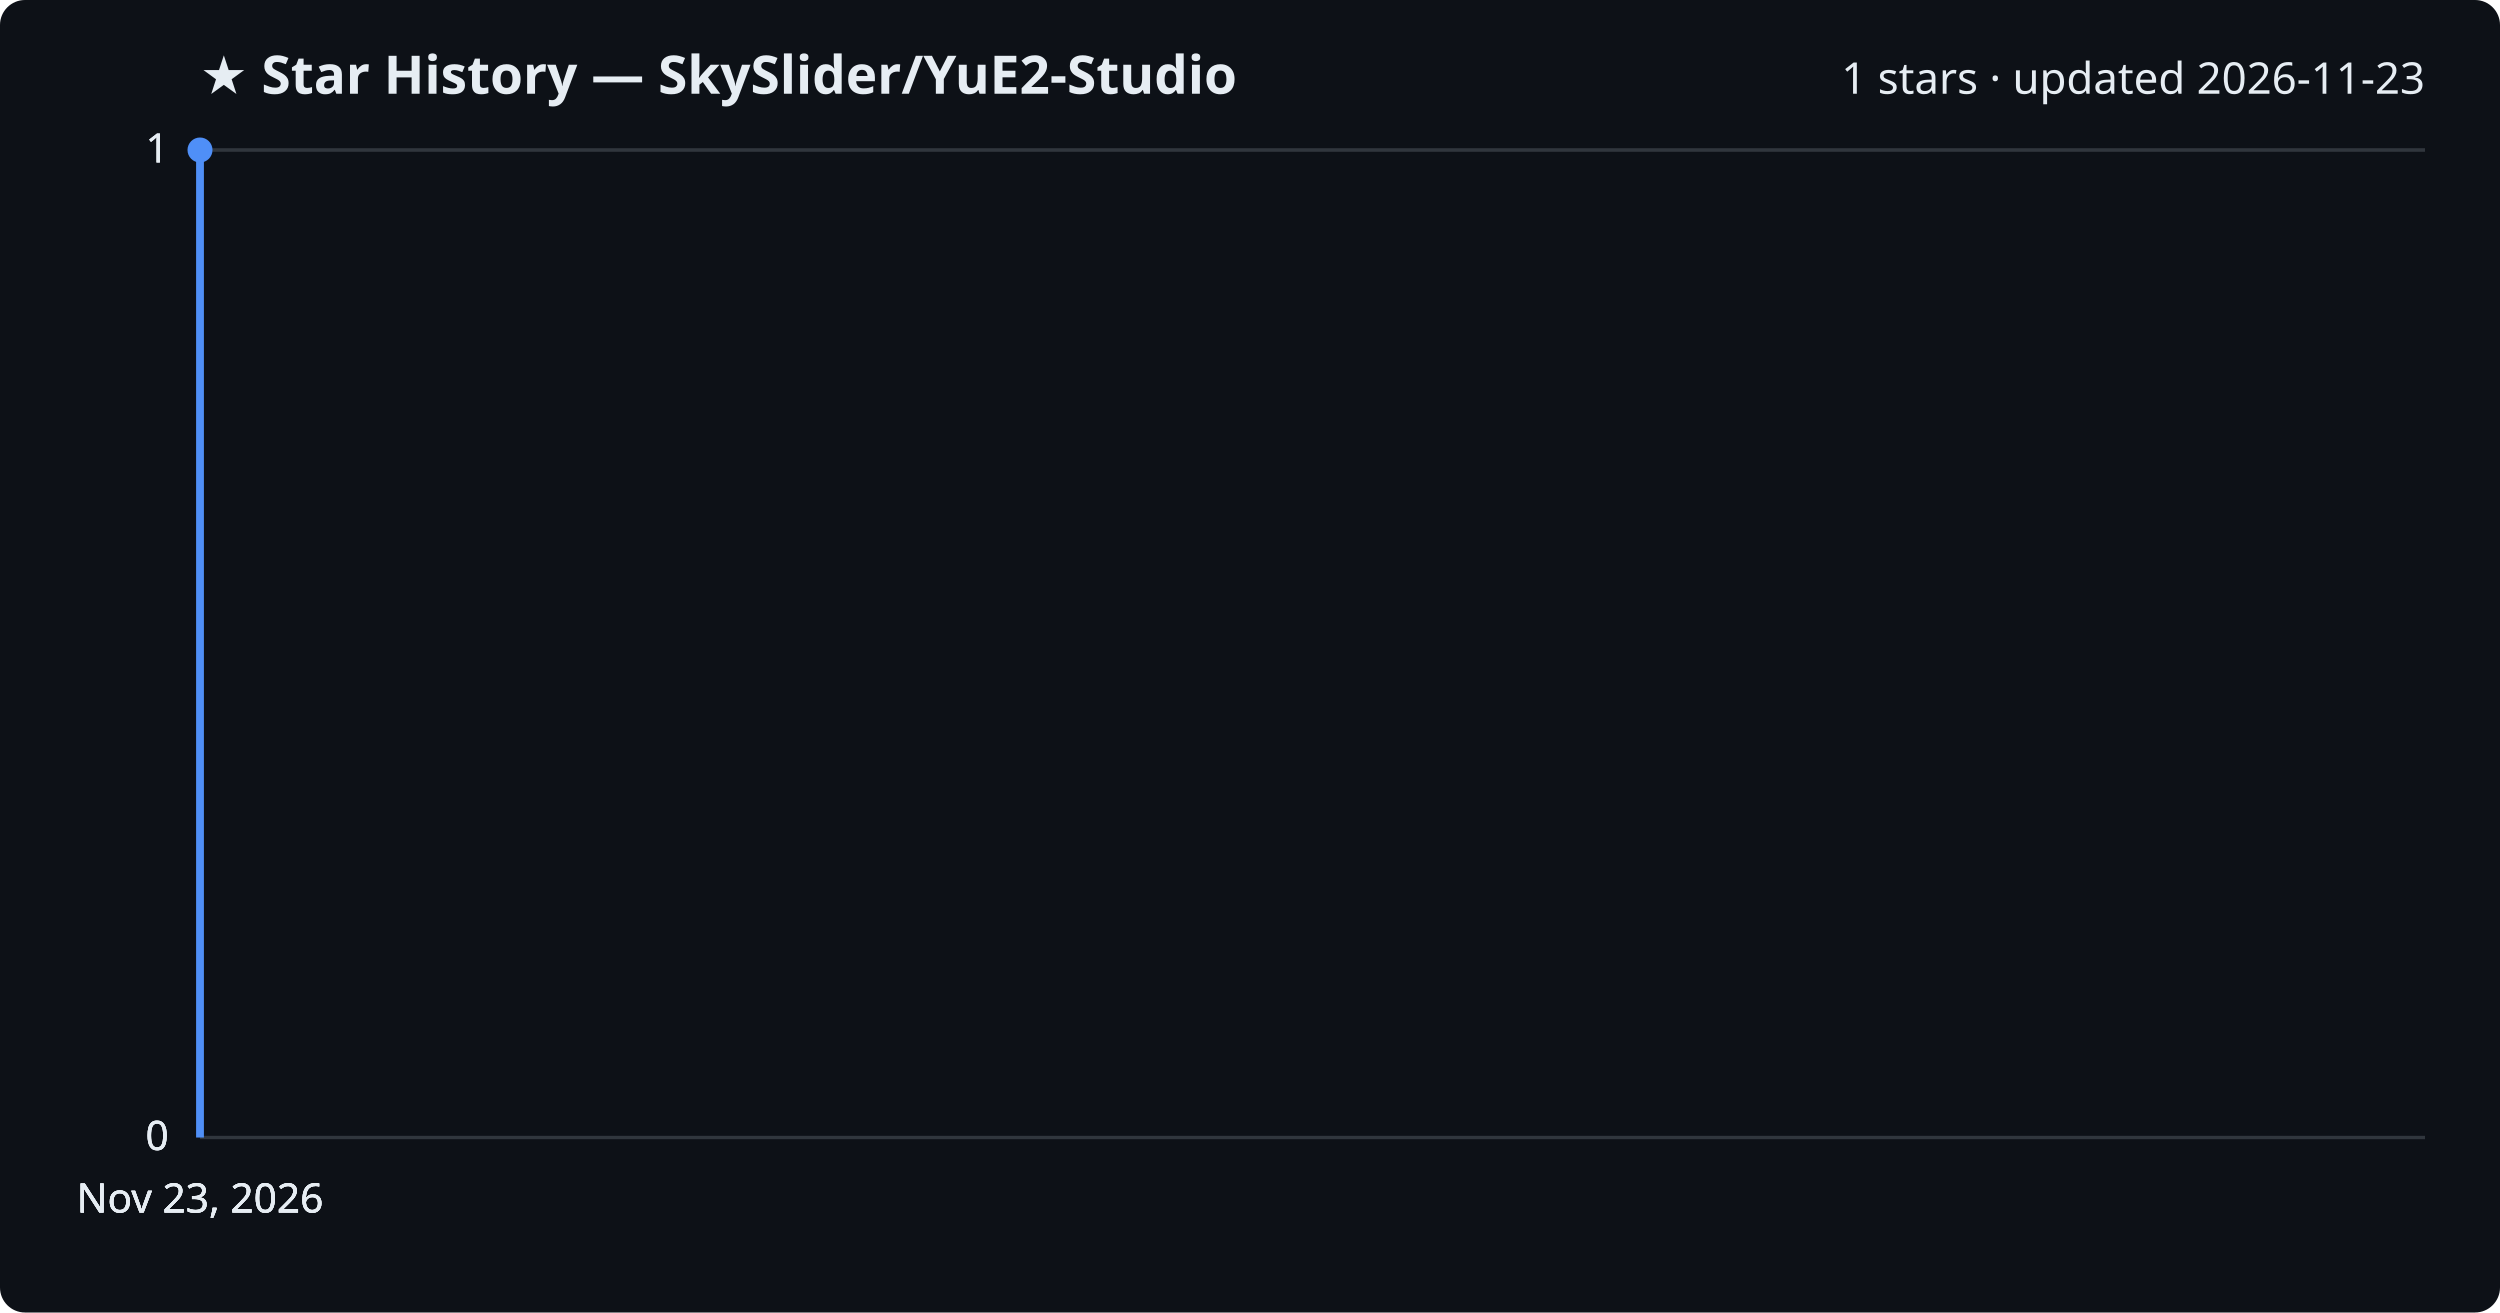
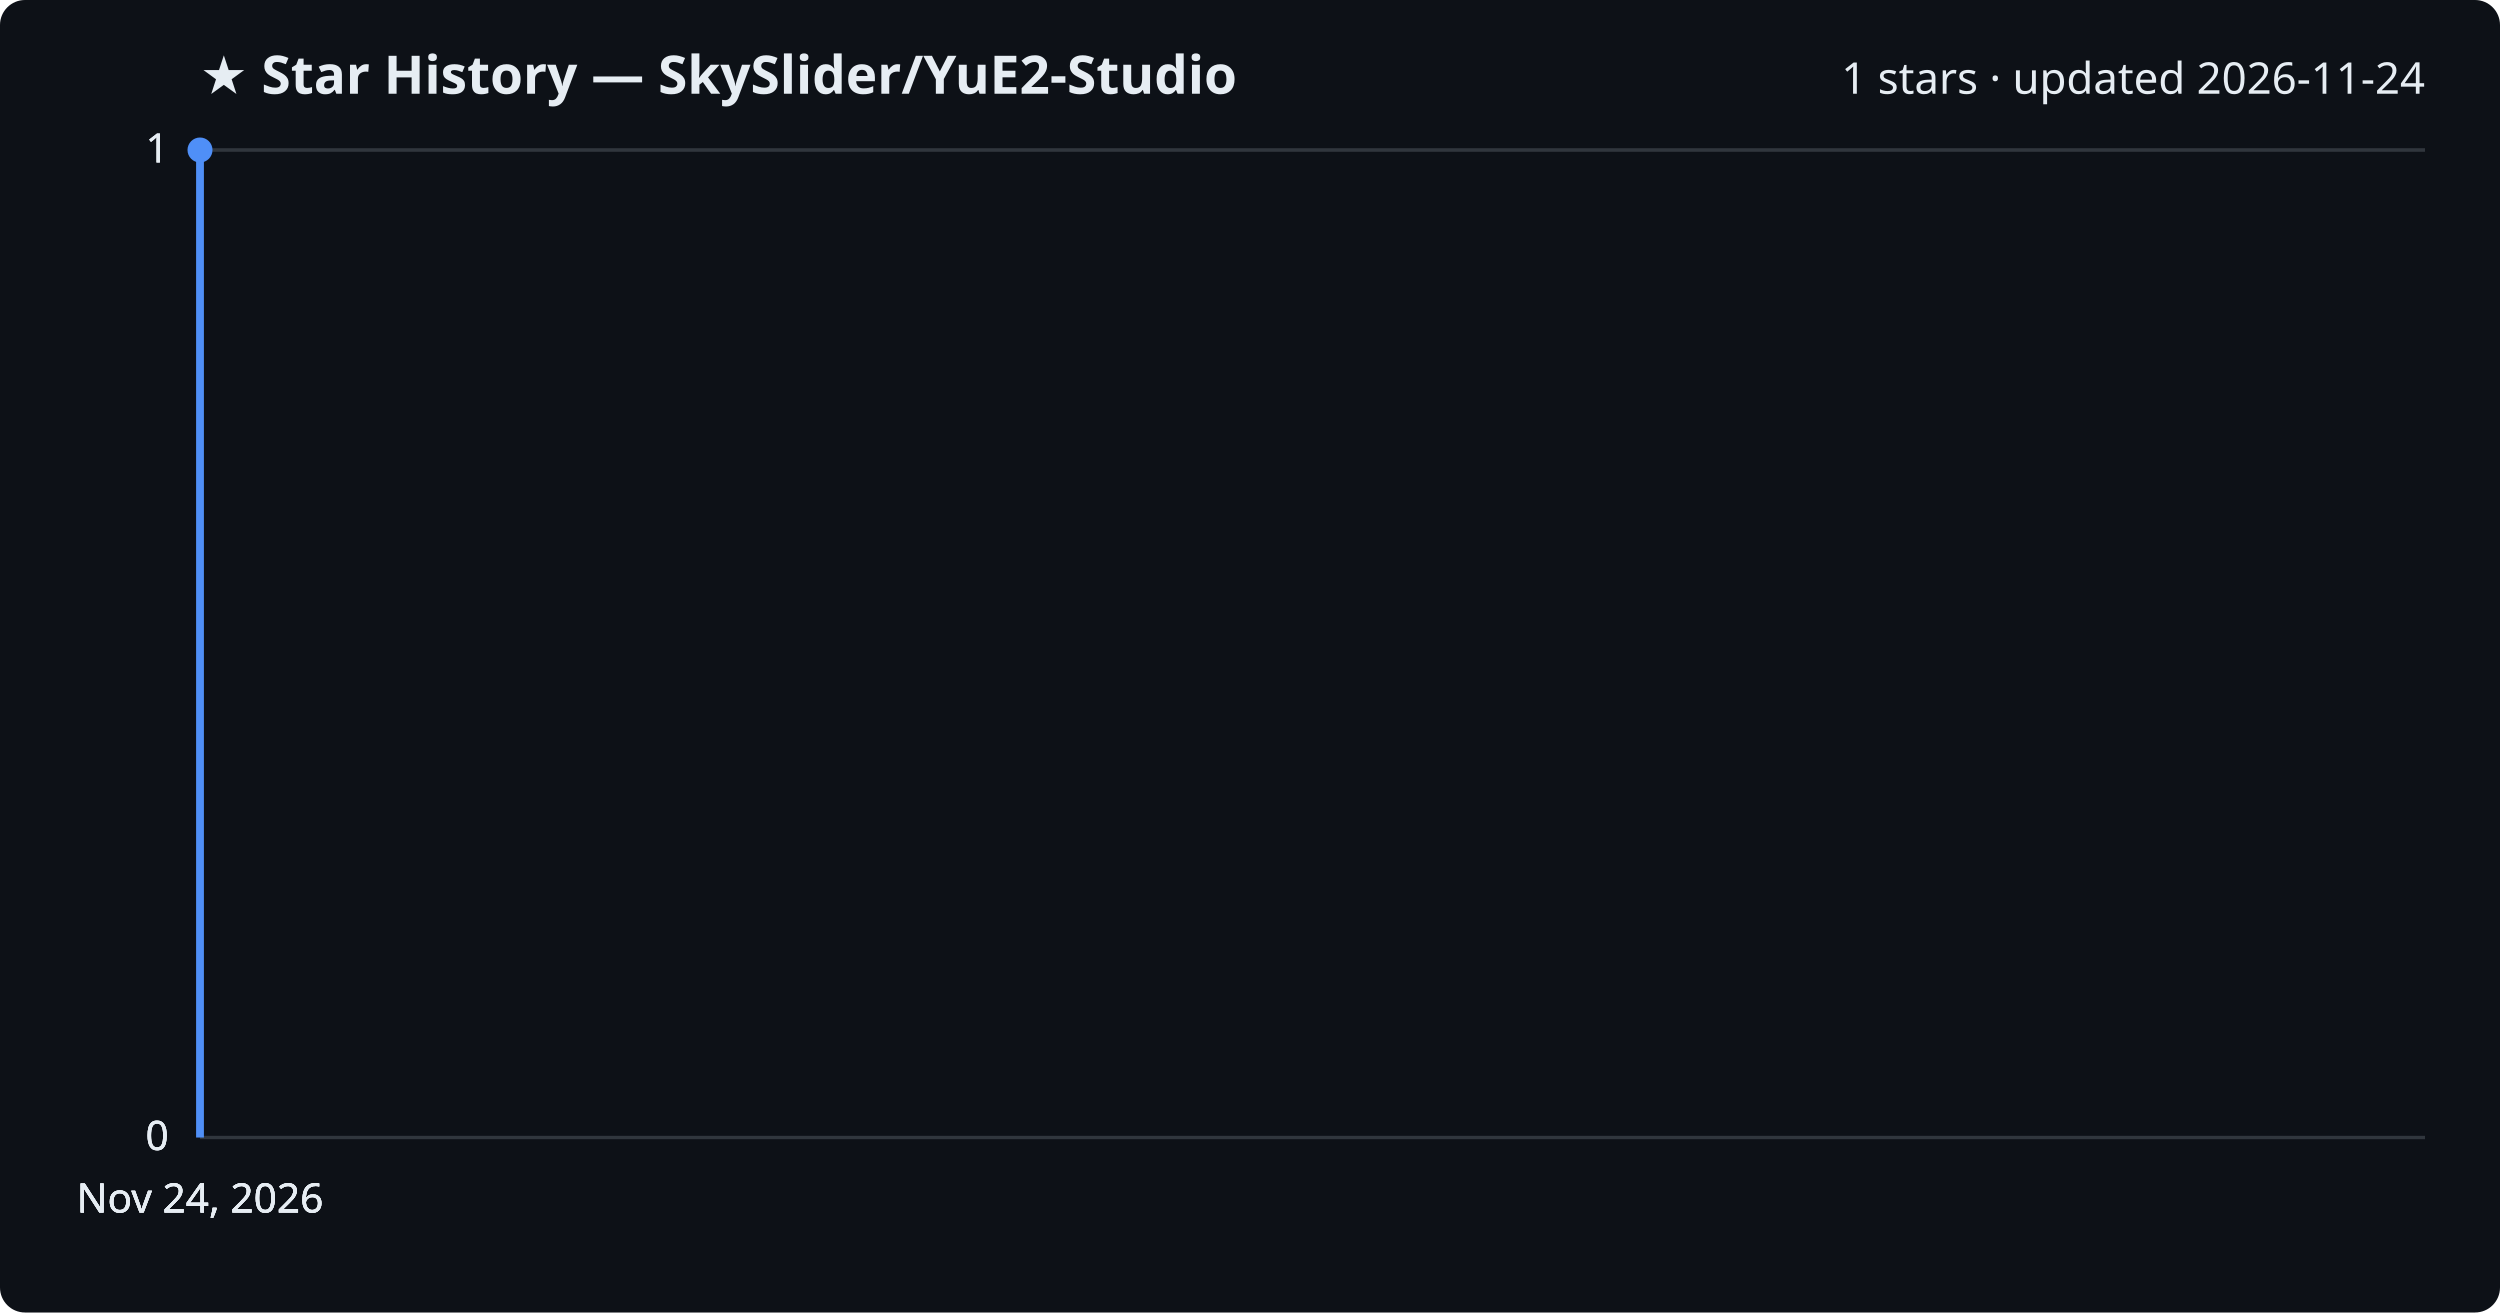
<svg xmlns="http://www.w3.org/2000/svg" viewBox="0 0 800 420" font-family="Segoe UI, sans-serif">
  <rect width="800" height="420" fill="#0d1117" rx="8" />
  <text x="64" y="30" fill="#e6edf3" font-size="17" font-weight="700">★ Star History — SkySlider/YuE2-Studio</text>
-   <text x="776" y="30" fill="#e6edf3" font-size="14" text-anchor="end">1 stars · updated 2026-11-23</text>
+   <text x="776" y="30" fill="#e6edf3" font-size="14" text-anchor="end">1 stars · updated 2026-11-24</text>
  <line x1="64" y1="364.0" x2="776" y2="364.0" stroke="#30363d" stroke-width="1" />
  <text x="54" y="368.0" fill="#e6edf3" font-size="13" text-anchor="end">0</text>
  <line x1="64" y1="364.0" x2="776" y2="364.0" stroke="#30363d" stroke-width="1" />
  <text x="54" y="368.0" fill="#e6edf3" font-size="13" text-anchor="end">0</text>
  <line x1="64" y1="364.0" x2="776" y2="364.0" stroke="#30363d" stroke-width="1" />
  <text x="54" y="368.0" fill="#e6edf3" font-size="13" text-anchor="end">0</text>
  <line x1="64" y1="48.0" x2="776" y2="48.0" stroke="#30363d" stroke-width="1" />
  <text x="54" y="52.0" fill="#e6edf3" font-size="13" text-anchor="end">1</text>
  <line x1="64" y1="48.0" x2="776" y2="48.0" stroke="#30363d" stroke-width="1" />
  <text x="54" y="52.0" fill="#e6edf3" font-size="13" text-anchor="end">1</text>
  <path d="M64.0,364.0 L64.0,48.0 L64.0,48.0" fill="none" stroke="#4f8ff7" stroke-width="2.5" stroke-linejoin="round" />
  <circle cx="64.0" cy="48.0" r="4" fill="#4f8ff7" />
-   <text x="64.0" y="388" fill="#e6edf3" font-size="13" text-anchor="middle">Nov 23, 2026</text>
-   <text x="64.0" y="388" fill="#e6edf3" font-size="13" text-anchor="middle">Nov 23, 2026</text>
-   <text x="64.0" y="388" fill="#e6edf3" font-size="13" text-anchor="middle">Nov 23, 2026</text>
-   <text x="64.0" y="388" fill="#e6edf3" font-size="13" text-anchor="middle">Nov 23, 2026</text>
+   <text x="64.0" y="388" fill="#e6edf3" font-size="13" text-anchor="middle">Nov 24, 2026</text>
+   <text x="64.0" y="388" fill="#e6edf3" font-size="13" text-anchor="middle">Nov 24, 2026</text>
+   <text x="64.0" y="388" fill="#e6edf3" font-size="13" text-anchor="middle">Nov 24, 2026</text>
+   <text x="64.0" y="388" fill="#e6edf3" font-size="13" text-anchor="middle">Nov 24, 2026</text>
</svg>
